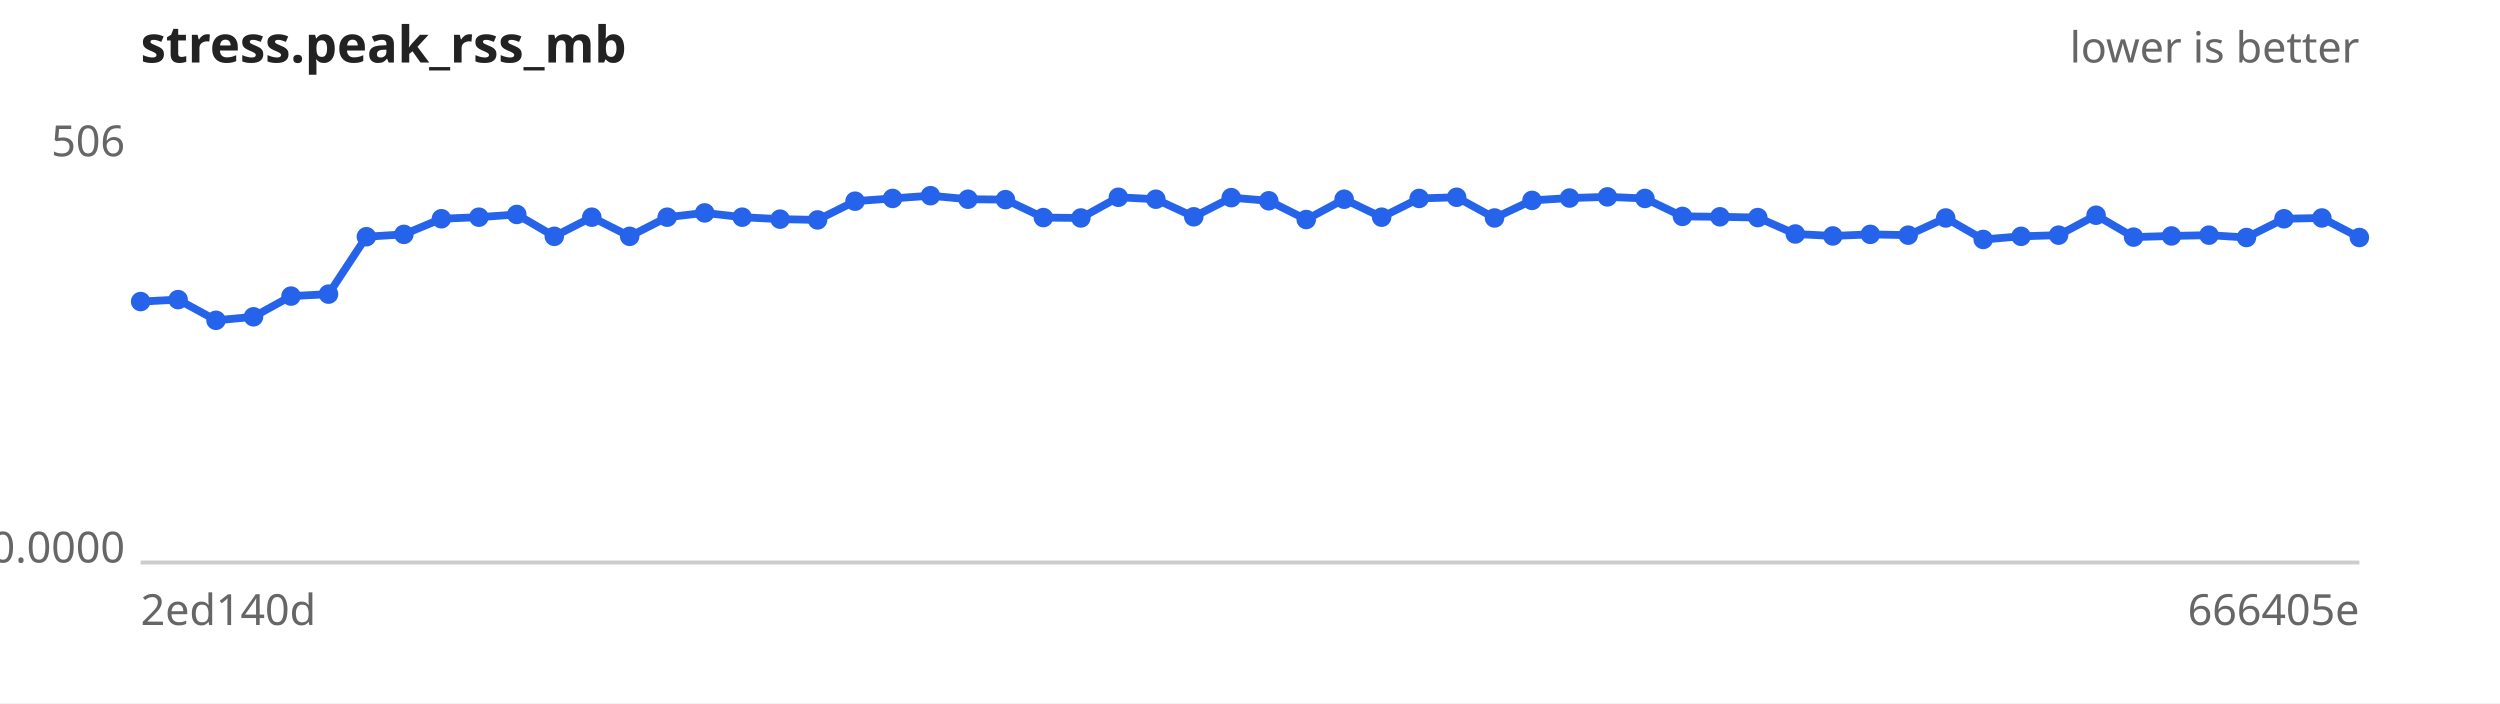
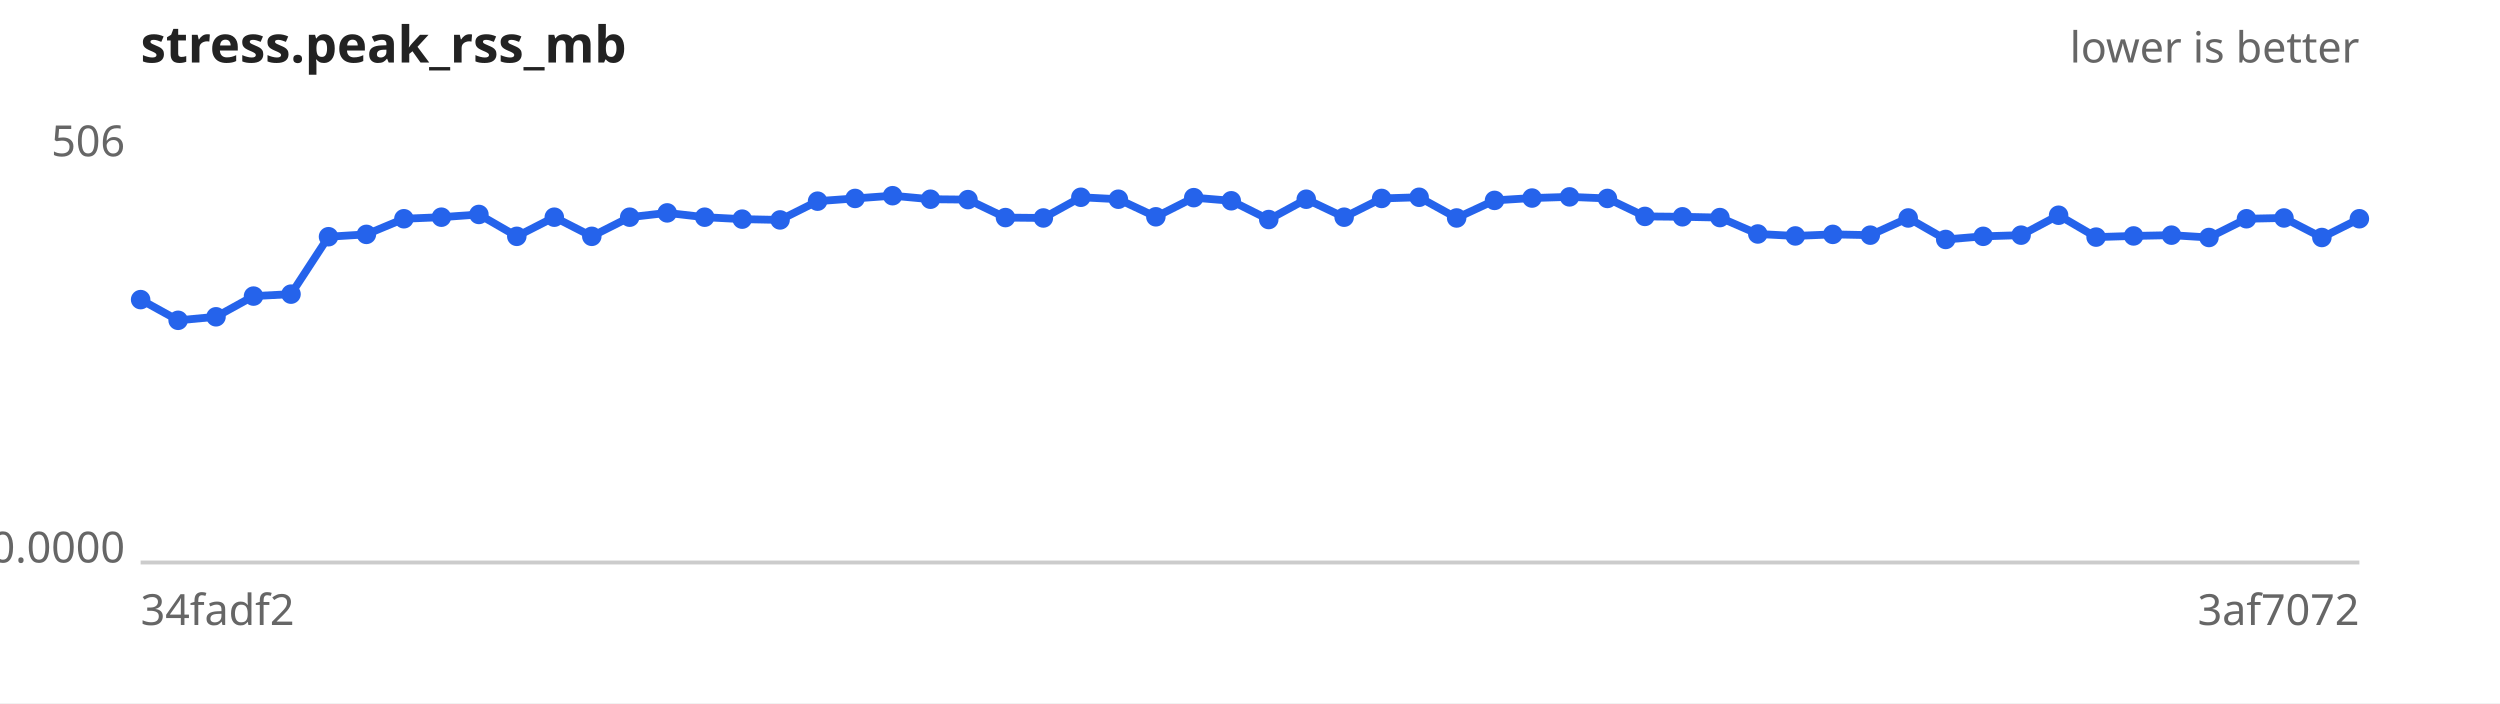
<svg xmlns="http://www.w3.org/2000/svg" width="640" height="180" viewBox="0 0 640 180" font-family="sans-serif" font-size="11">
  <rect width="640" height="180" fill="#ffffff" />
  <text x="36" y="16" font-size="13" font-weight="bold" fill="#222">stress.peak_rss_mb</text>
  <text x="604" y="16" text-anchor="end" fill="#666">lower is better</text>
  <line x1="36" y1="144" x2="604" y2="144" stroke="#ccc" />
  <text x="32" y="40.0" text-anchor="end" fill="#666">506</text>
  <text x="32" y="144.0" text-anchor="end" fill="#666">0.0000</text>
-   <text x="36" y="160" fill="#666">2ed140d</text>
-   <text x="604" y="160" text-anchor="end" fill="#666">666405e</text>
-   <path d="M36.0,77.2 L45.6,76.7 L55.3,82.0 L64.9,81.1 L74.5,75.8 L84.1,75.3 L93.8,60.6 L103.4,60.0 L113.0,56.0 L122.6,55.6 L132.3,54.9 L141.9,60.5 L151.5,55.6 L161.2,60.5 L170.8,55.6 L180.4,54.5 L190.0,55.6 L199.7,56.1 L209.3,56.3 L218.9,51.5 L228.5,50.8 L238.2,50.1 L247.8,51.0 L257.4,51.1 L267.1,55.7 L276.7,55.8 L286.3,50.5 L295.9,51.0 L305.6,55.5 L315.2,50.6 L324.8,51.4 L334.4,56.2 L344.1,51.0 L353.7,55.6 L363.3,50.8 L372.9,50.5 L382.6,55.8 L392.2,51.3 L401.8,50.7 L411.5,50.4 L421.1,50.8 L430.7,55.4 L440.3,55.5 L450.0,55.7 L459.6,59.9 L469.2,60.4 L478.8,60.0 L488.5,60.2 L498.1,55.8 L507.7,61.3 L517.4,60.5 L527.0,60.2 L536.6,55.1 L546.2,60.7 L555.9,60.4 L565.5,60.2 L575.1,60.8 L584.7,56.0 L594.4,55.8 L604.0,60.8" fill="none" stroke="#2563eb" stroke-width="2" />
+   <text x="36" y="160" fill="#666">34fadf2</text>
+   <text x="604" y="160" text-anchor="end" fill="#666">3af7072</text>
+   <path d="M36.0,76.7 L45.6,82.0 L55.3,81.1 L64.9,75.8 L74.5,75.3 L84.1,60.6 L93.8,60.0 L103.4,56.0 L113.0,55.6 L122.6,54.9 L132.3,60.5 L141.9,55.6 L151.5,60.5 L161.2,55.6 L170.8,54.5 L180.4,55.6 L190.0,56.1 L199.7,56.3 L209.3,51.5 L218.9,50.8 L228.5,50.1 L238.2,51.0 L247.8,51.1 L257.4,55.7 L267.1,55.8 L276.7,50.5 L286.3,51.0 L295.9,55.5 L305.6,50.6 L315.2,51.4 L324.8,56.2 L334.4,51.0 L344.1,55.6 L353.7,50.8 L363.3,50.5 L372.9,55.8 L382.6,51.3 L392.2,50.7 L401.8,50.4 L411.5,50.8 L421.1,55.4 L430.7,55.5 L440.3,55.7 L450.0,59.9 L459.6,60.4 L469.2,60.0 L478.8,60.2 L488.5,55.8 L498.1,61.3 L507.7,60.5 L517.4,60.2 L527.0,55.1 L536.6,60.7 L546.2,60.4 L555.9,60.2 L565.5,60.8 L575.1,56.0 L584.7,55.8 L594.4,60.8 L604.0,56.0" fill="none" stroke="#2563eb" stroke-width="2" />
  <g fill="#2563eb">
-     <circle cx="36.0" cy="77.2" r="2.5" />
-     <circle cx="45.6" cy="76.7" r="2.5" />
-     <circle cx="55.3" cy="82.0" r="2.5" />
-     <circle cx="64.9" cy="81.1" r="2.5" />
-     <circle cx="74.5" cy="75.8" r="2.5" />
-     <circle cx="84.1" cy="75.3" r="2.5" />
-     <circle cx="93.8" cy="60.6" r="2.5" />
-     <circle cx="103.4" cy="60.0" r="2.5" />
-     <circle cx="113.0" cy="56.0" r="2.5" />
-     <circle cx="122.6" cy="55.6" r="2.5" />
-     <circle cx="132.3" cy="54.9" r="2.5" />
-     <circle cx="141.9" cy="60.5" r="2.5" />
-     <circle cx="151.5" cy="55.6" r="2.5" />
-     <circle cx="161.2" cy="60.5" r="2.5" />
-     <circle cx="170.8" cy="55.6" r="2.5" />
-     <circle cx="180.4" cy="54.5" r="2.5" />
-     <circle cx="190.0" cy="55.6" r="2.5" />
-     <circle cx="199.7" cy="56.1" r="2.5" />
-     <circle cx="209.3" cy="56.3" r="2.5" />
-     <circle cx="218.9" cy="51.5" r="2.5" />
-     <circle cx="228.5" cy="50.8" r="2.5" />
-     <circle cx="238.2" cy="50.1" r="2.5" />
-     <circle cx="247.8" cy="51.0" r="2.5" />
-     <circle cx="257.4" cy="51.1" r="2.5" />
-     <circle cx="267.1" cy="55.7" r="2.5" />
-     <circle cx="276.7" cy="55.8" r="2.5" />
-     <circle cx="286.3" cy="50.5" r="2.5" />
-     <circle cx="295.9" cy="51.0" r="2.5" />
-     <circle cx="305.6" cy="55.5" r="2.5" />
-     <circle cx="315.2" cy="50.6" r="2.5" />
-     <circle cx="324.8" cy="51.4" r="2.5" />
-     <circle cx="334.4" cy="56.2" r="2.5" />
-     <circle cx="344.1" cy="51.0" r="2.5" />
-     <circle cx="353.7" cy="55.6" r="2.5" />
-     <circle cx="363.3" cy="50.8" r="2.5" />
-     <circle cx="372.9" cy="50.5" r="2.5" />
-     <circle cx="382.6" cy="55.8" r="2.5" />
-     <circle cx="392.2" cy="51.3" r="2.5" />
-     <circle cx="401.8" cy="50.7" r="2.5" />
-     <circle cx="411.5" cy="50.4" r="2.5" />
-     <circle cx="421.1" cy="50.8" r="2.5" />
-     <circle cx="430.7" cy="55.4" r="2.5" />
-     <circle cx="440.3" cy="55.5" r="2.5" />
-     <circle cx="450.0" cy="55.7" r="2.5" />
-     <circle cx="459.6" cy="59.9" r="2.5" />
-     <circle cx="469.2" cy="60.4" r="2.5" />
-     <circle cx="478.8" cy="60.0" r="2.5" />
-     <circle cx="488.5" cy="60.2" r="2.5" />
-     <circle cx="498.1" cy="55.8" r="2.5" />
-     <circle cx="507.7" cy="61.3" r="2.5" />
-     <circle cx="517.4" cy="60.5" r="2.5" />
-     <circle cx="527.0" cy="60.2" r="2.5" />
-     <circle cx="536.6" cy="55.1" r="2.5" />
-     <circle cx="546.2" cy="60.7" r="2.5" />
-     <circle cx="555.9" cy="60.4" r="2.5" />
-     <circle cx="565.5" cy="60.2" r="2.5" />
-     <circle cx="575.1" cy="60.8" r="2.5" />
-     <circle cx="584.7" cy="56.0" r="2.5" />
-     <circle cx="594.4" cy="55.8" r="2.5" />
-     <circle cx="604.0" cy="60.8" r="2.5" />
+     <circle cx="36.0" cy="76.7" r="2.5" />
+     <circle cx="45.6" cy="82.0" r="2.5" />
+     <circle cx="55.3" cy="81.1" r="2.5" />
+     <circle cx="64.9" cy="75.8" r="2.5" />
+     <circle cx="74.5" cy="75.3" r="2.5" />
+     <circle cx="84.1" cy="60.6" r="2.5" />
+     <circle cx="93.8" cy="60.0" r="2.5" />
+     <circle cx="103.4" cy="56.0" r="2.5" />
+     <circle cx="113.0" cy="55.6" r="2.5" />
+     <circle cx="122.6" cy="54.9" r="2.5" />
+     <circle cx="132.3" cy="60.5" r="2.5" />
+     <circle cx="141.9" cy="55.6" r="2.5" />
+     <circle cx="151.5" cy="60.5" r="2.5" />
+     <circle cx="161.2" cy="55.6" r="2.5" />
+     <circle cx="170.8" cy="54.5" r="2.5" />
+     <circle cx="180.4" cy="55.6" r="2.5" />
+     <circle cx="190.0" cy="56.1" r="2.5" />
+     <circle cx="199.7" cy="56.3" r="2.5" />
+     <circle cx="209.3" cy="51.5" r="2.5" />
+     <circle cx="218.9" cy="50.8" r="2.5" />
+     <circle cx="228.5" cy="50.1" r="2.5" />
+     <circle cx="238.2" cy="51.0" r="2.5" />
+     <circle cx="247.8" cy="51.1" r="2.5" />
+     <circle cx="257.4" cy="55.7" r="2.5" />
+     <circle cx="267.1" cy="55.8" r="2.5" />
+     <circle cx="276.7" cy="50.5" r="2.5" />
+     <circle cx="286.3" cy="51.0" r="2.5" />
+     <circle cx="295.9" cy="55.5" r="2.5" />
+     <circle cx="305.6" cy="50.6" r="2.5" />
+     <circle cx="315.2" cy="51.4" r="2.5" />
+     <circle cx="324.8" cy="56.2" r="2.5" />
+     <circle cx="334.4" cy="51.0" r="2.5" />
+     <circle cx="344.1" cy="55.6" r="2.5" />
+     <circle cx="353.7" cy="50.8" r="2.5" />
+     <circle cx="363.3" cy="50.5" r="2.5" />
+     <circle cx="372.9" cy="55.8" r="2.5" />
+     <circle cx="382.6" cy="51.3" r="2.5" />
+     <circle cx="392.2" cy="50.7" r="2.5" />
+     <circle cx="401.8" cy="50.4" r="2.5" />
+     <circle cx="411.5" cy="50.8" r="2.5" />
+     <circle cx="421.1" cy="55.4" r="2.5" />
+     <circle cx="430.7" cy="55.5" r="2.5" />
+     <circle cx="440.3" cy="55.7" r="2.5" />
+     <circle cx="450.0" cy="59.9" r="2.5" />
+     <circle cx="459.6" cy="60.4" r="2.5" />
+     <circle cx="469.2" cy="60.0" r="2.5" />
+     <circle cx="478.8" cy="60.2" r="2.5" />
+     <circle cx="488.5" cy="55.8" r="2.5" />
+     <circle cx="498.1" cy="61.3" r="2.5" />
+     <circle cx="507.7" cy="60.5" r="2.5" />
+     <circle cx="517.4" cy="60.2" r="2.5" />
+     <circle cx="527.0" cy="55.1" r="2.5" />
+     <circle cx="536.6" cy="60.7" r="2.5" />
+     <circle cx="546.2" cy="60.4" r="2.5" />
+     <circle cx="555.9" cy="60.2" r="2.5" />
+     <circle cx="565.5" cy="60.8" r="2.5" />
+     <circle cx="575.1" cy="56.0" r="2.5" />
+     <circle cx="584.7" cy="55.8" r="2.5" />
+     <circle cx="594.4" cy="60.8" r="2.5" />
+     <circle cx="604.0" cy="56.0" r="2.5" />
  </g>
</svg>
